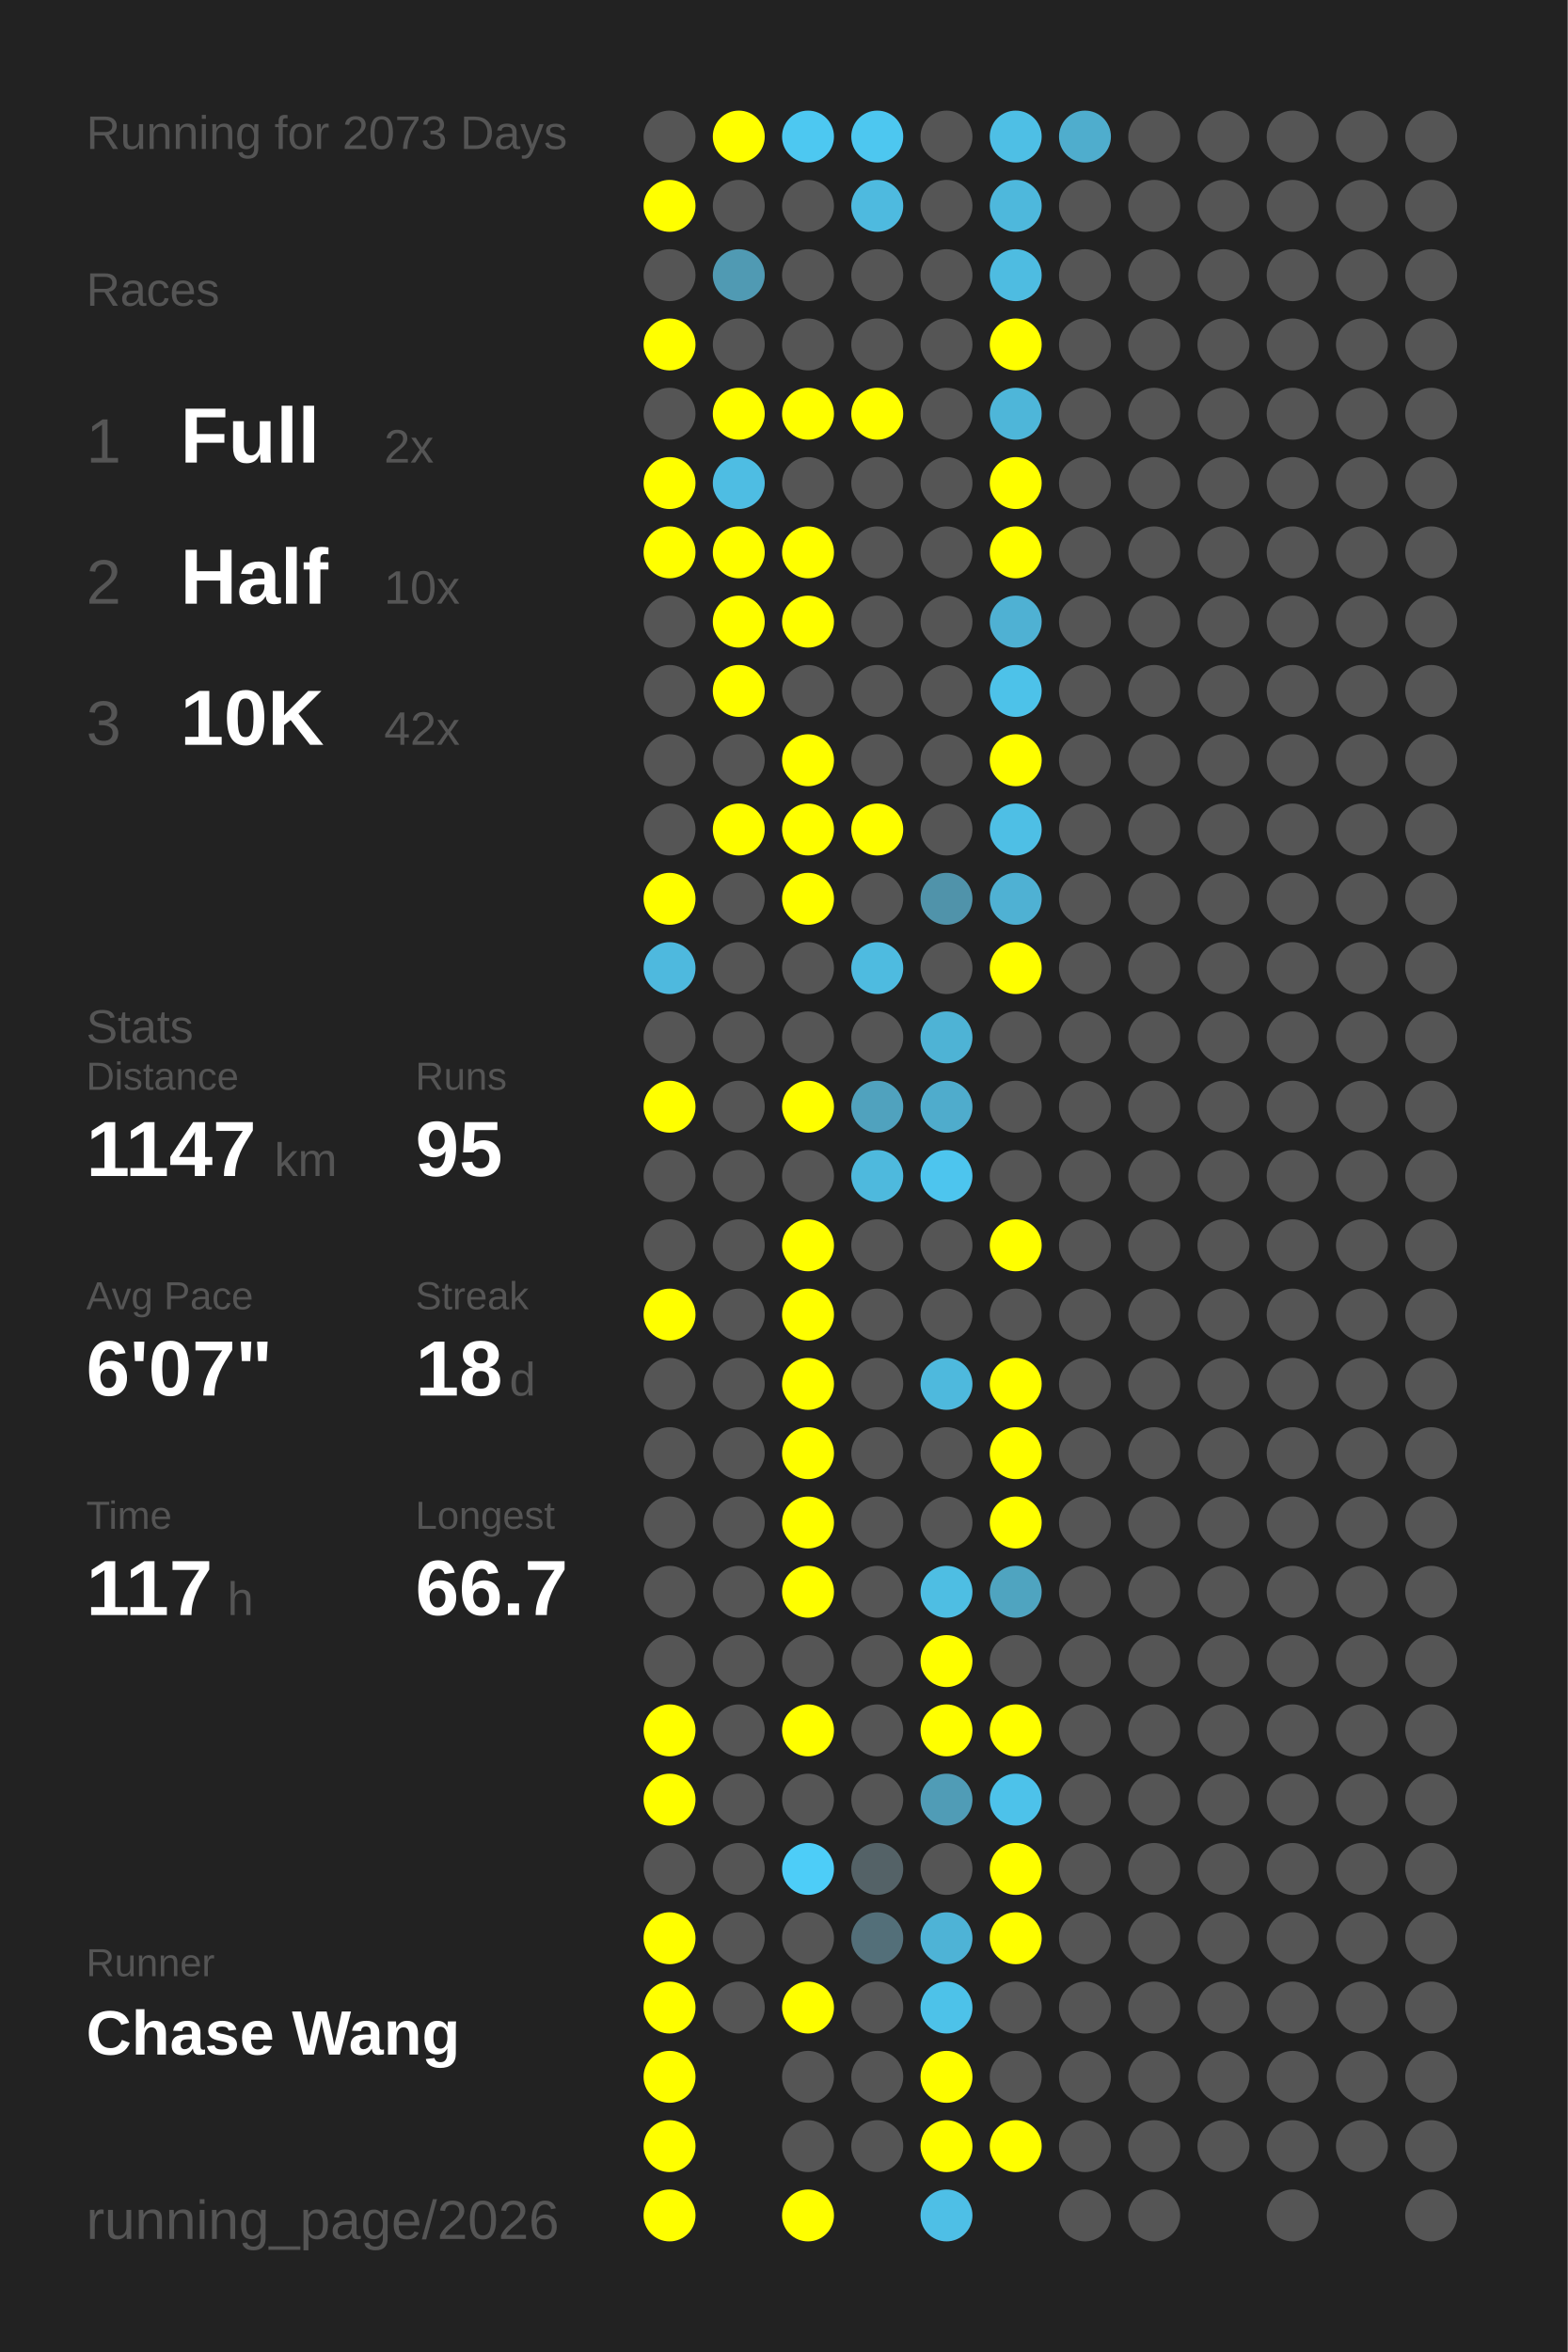
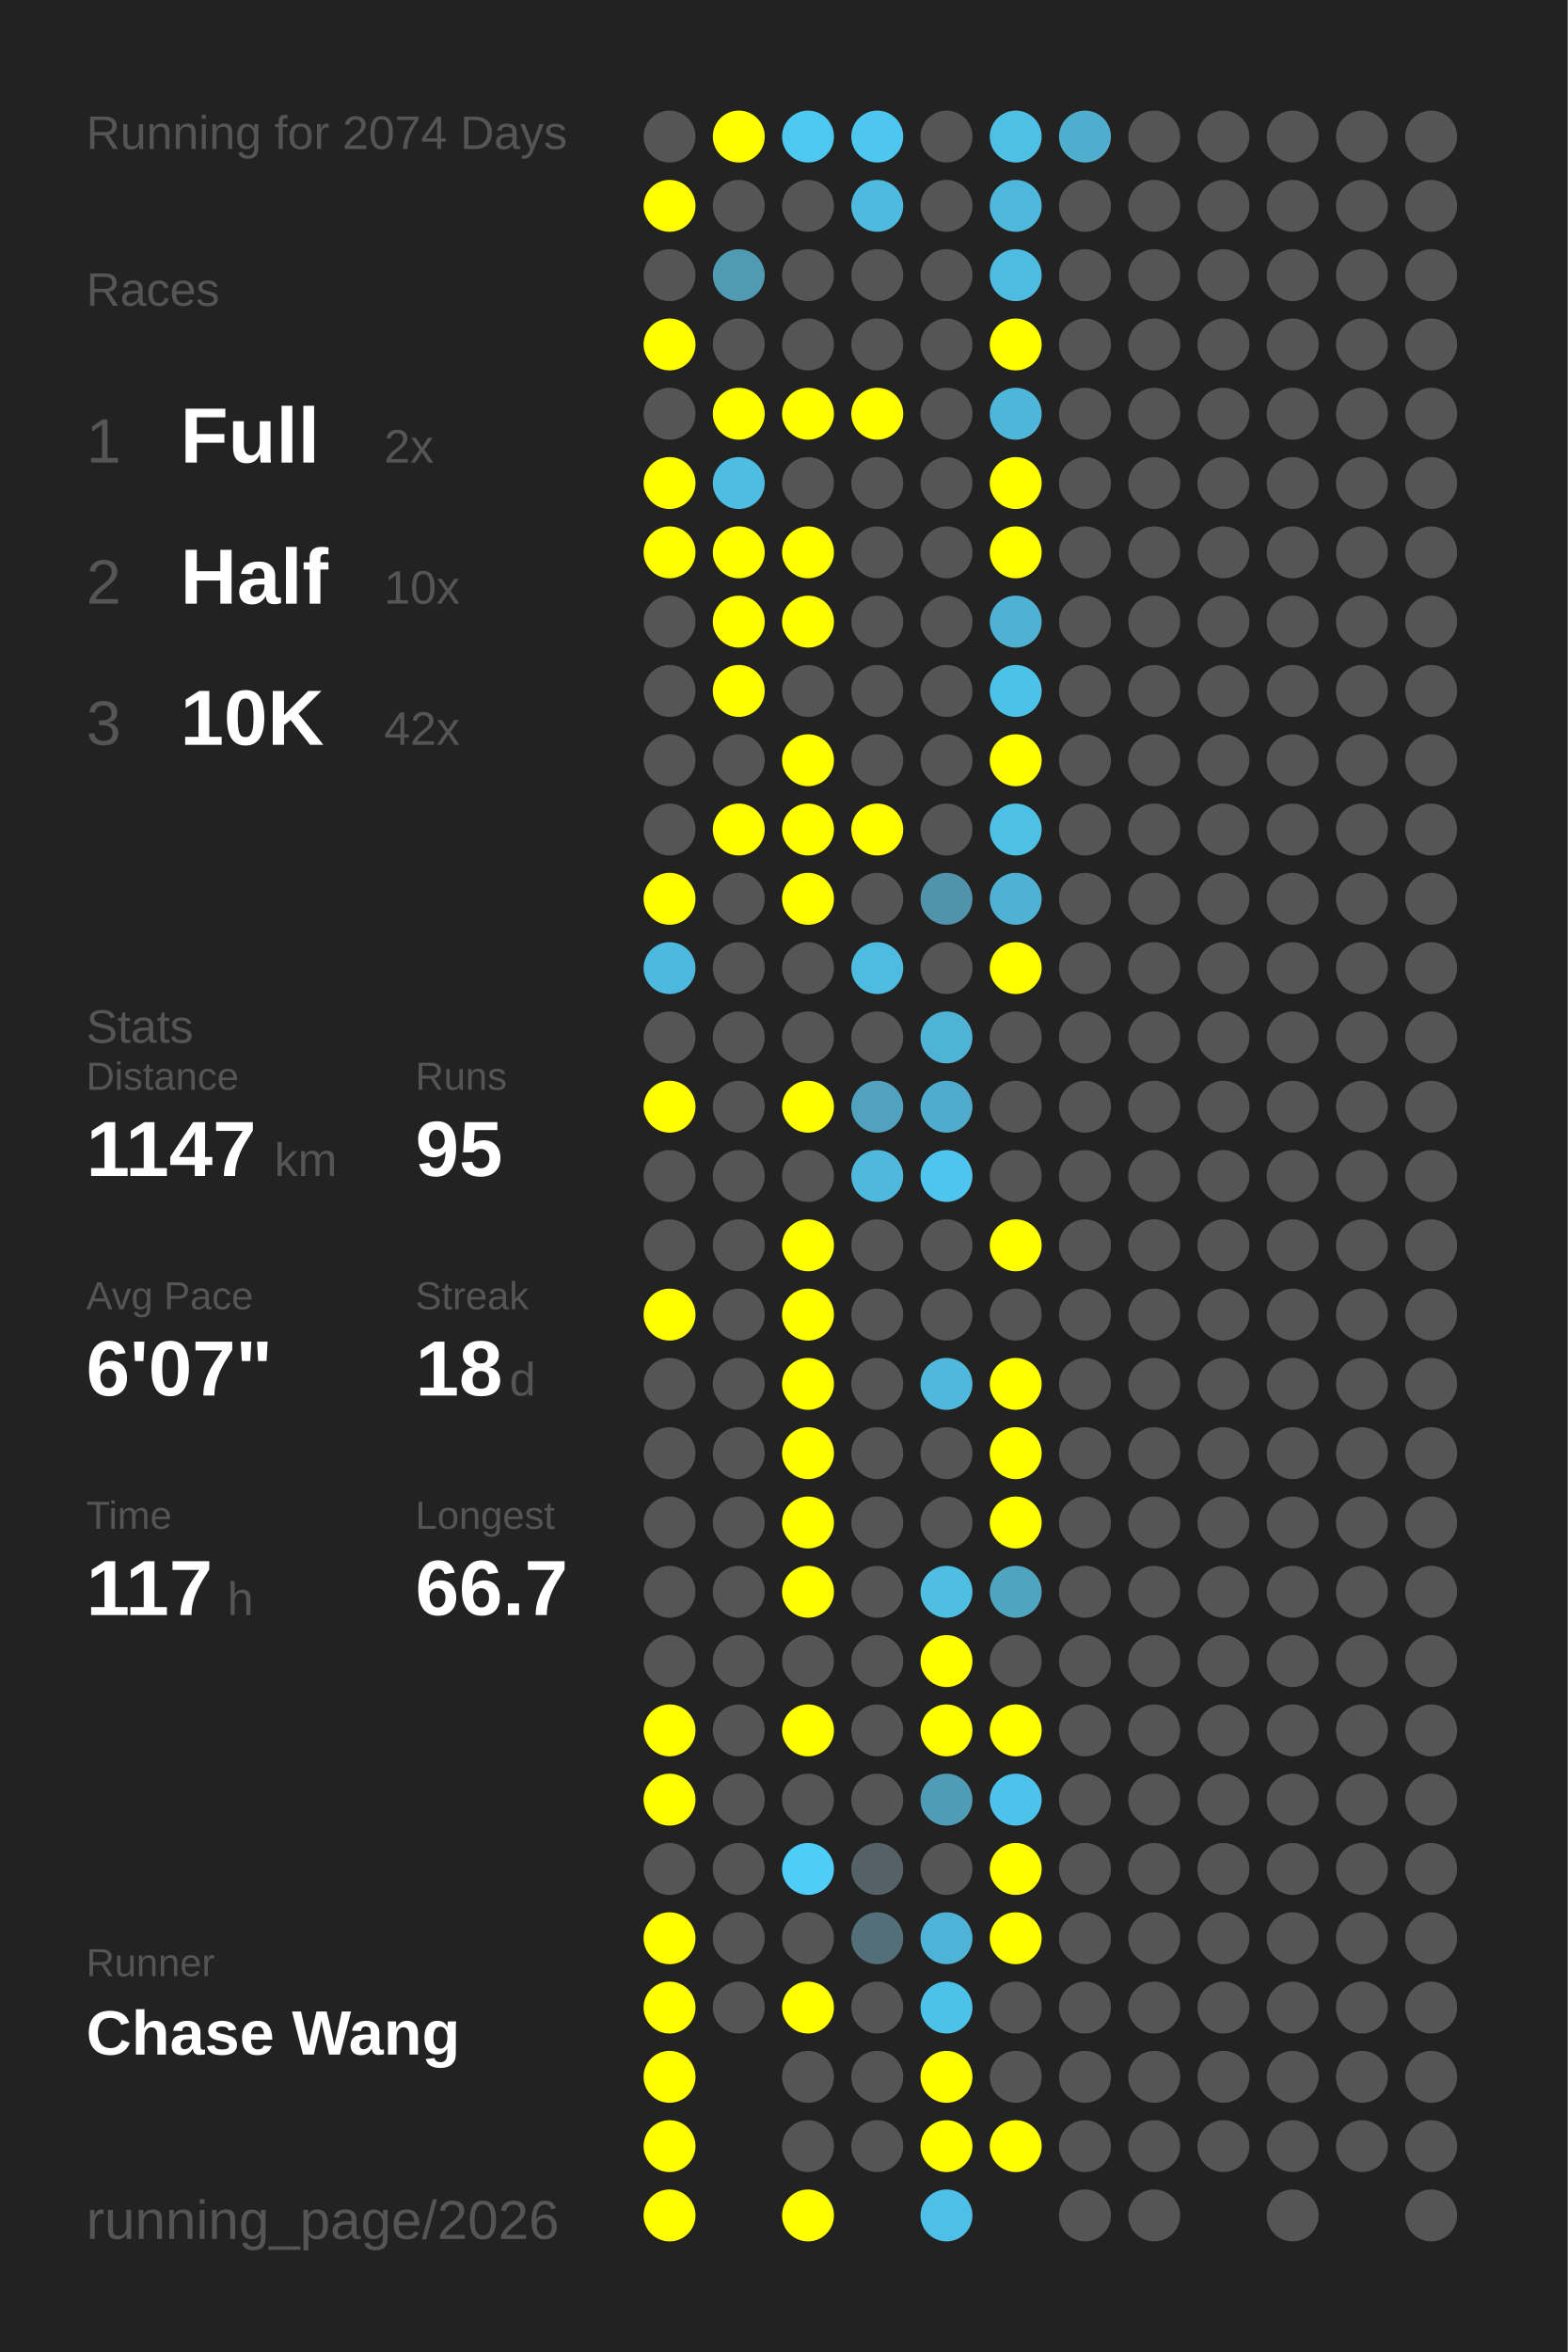
<svg xmlns="http://www.w3.org/2000/svg" baseProfile="full" height="300mm" version="1.1" viewBox="0,0,200,300" width="200mm">
  <defs />
  <rect fill="#222222" height="300" width="200" x="0" y="0" />
-   <text fill="#555555" style="font-size:6px; font-family:Arial;" x="11" y="19">Running for 2073 Days</text>
+   <text fill="#555555" style="font-size:6px; font-family:Arial;" x="11" y="19">Running for 2074 Days</text>
  <text fill="#555555" style="font-size:6px; font-family:Arial;" x="11" y="39">Races</text>
  <text fill="#555555" style="font-size:8px; font-family:Arial;" x="11" y="59">1</text>
  <text fill="#FFFFFF" style="font-size:10px; font-family:Arial; font-weight:bold;" x="23" y="59">Full</text>
  <text fill="#555555" style="font-size:6px; font-family:Arial;" x="49" y="59">2x</text>
  <text fill="#555555" style="font-size:8px; font-family:Arial;" x="11" y="77">2</text>
  <text fill="#FFFFFF" style="font-size:10px; font-family:Arial; font-weight:bold;" x="23" y="77">Half</text>
  <text fill="#555555" style="font-size:6px; font-family:Arial;" x="49" y="77">10x</text>
  <text fill="#555555" style="font-size:8px; font-family:Arial;" x="11" y="95">3</text>
  <text fill="#FFFFFF" style="font-size:10px; font-family:Arial; font-weight:bold;" x="23" y="95">10K</text>
  <text fill="#555555" style="font-size:6px; font-family:Arial;" x="49" y="95">42x</text>
  <text fill="#555555" style="font-size:6px; font-family:Arial;" x="11" y="133">Stats</text>
  <text fill="#555555" style="font-size:5px; font-family:Arial;" x="11" y="139">Distance</text>
  <text fill="#FFFFFF" style="font-size:10px; font-family:Arial; font-weight:bold;" x="11" y="150">1147</text>
  <text fill="#555555" style="font-size:6px; font-family:Arial;" x="35" y="150">km</text>
  <text fill="#555555" style="font-size:5px; font-family:Arial;" x="53" y="139">Runs</text>
  <text fill="#FFFFFF" style="font-size:10px; font-family:Arial; font-weight:bold;" x="53" y="150">95</text>
  <text fill="#555555" style="font-size:5px; font-family:Arial;" x="11" y="167">Avg Pace</text>
  <text fill="#FFFFFF" style="font-size:10px; font-family:Arial; font-weight:bold;" x="11" y="178">6'07"</text>
  <text fill="#555555" style="font-size:5px; font-family:Arial;" x="53" y="167">Streak</text>
  <text fill="#FFFFFF" style="font-size:10px; font-family:Arial; font-weight:bold;" x="53" y="178">18</text>
  <text fill="#555555" style="font-size:6px; font-family:Arial;" x="65" y="178">d</text>
  <text fill="#555555" style="font-size:5px; font-family:Arial;" x="11" y="195">Time</text>
  <text fill="#FFFFFF" style="font-size:10px; font-family:Arial; font-weight:bold;" x="11" y="206">117</text>
  <text fill="#555555" style="font-size:6px; font-family:Arial;" x="29" y="206">h</text>
  <text fill="#555555" style="font-size:5px; font-family:Arial;" x="53" y="195">Longest</text>
  <text fill="#FFFFFF" style="font-size:10px; font-family:Arial; font-weight:bold;" x="53" y="206">66.7</text>
  <text fill="#555555" style="font-size:5px; font-family:Arial;" x="11" y="252.065">Runner</text>
  <text fill="#FFFFFF" style="font-size:8px; font-family:Arial; font-weight:bold;" x="11" y="262.065">Chase Wang</text>
  <text fill="#555555" style="font-size:7px; font-family:Arial;" x="11" y="285.581">running_page/2026</text>
  <circle cx="85.417" cy="17.419" fill="#555555" r="3.312" />
  <circle cx="85.417" cy="26.258" fill="#FFFF00" r="3.312" />
  <circle cx="85.417" cy="35.097" fill="#555555" r="3.312" />
  <circle cx="85.417" cy="43.935" fill="#FFFF00" r="3.312" />
  <circle cx="85.417" cy="52.774" fill="#555555" r="3.312" />
  <circle cx="85.417" cy="61.613" fill="#FFFF00" r="3.312" />
  <circle cx="85.417" cy="70.452" fill="#FFFF00" r="3.312" />
  <circle cx="85.417" cy="79.29" fill="#555555" r="3.312" />
  <circle cx="85.417" cy="88.129" fill="#555555" r="3.312" />
  <circle cx="85.417" cy="96.968" fill="#555555" r="3.312" />
  <circle cx="85.417" cy="105.806" fill="#555555" r="3.312" />
  <circle cx="85.417" cy="114.645" fill="#FFFF00" r="3.312" />
  <circle cx="85.417" cy="123.484" fill="#4eb9de" r="3.312" />
  <circle cx="85.417" cy="132.323" fill="#555555" r="3.312" />
  <circle cx="85.417" cy="141.161" fill="#FFFF00" r="3.312" />
  <circle cx="85.417" cy="150" fill="#555555" r="3.312" />
  <circle cx="85.417" cy="158.839" fill="#555555" r="3.312" />
  <circle cx="85.417" cy="167.677" fill="#FFFF00" r="3.312" />
  <circle cx="85.417" cy="176.516" fill="#555555" r="3.312" />
  <circle cx="85.417" cy="185.355" fill="#555555" r="3.312" />
  <circle cx="85.417" cy="194.194" fill="#555555" r="3.312" />
  <circle cx="85.417" cy="203.032" fill="#555555" r="3.312" />
  <circle cx="85.417" cy="211.871" fill="#555555" r="3.312" />
  <circle cx="85.417" cy="220.71" fill="#FFFF00" r="3.312" />
  <circle cx="85.417" cy="229.548" fill="#FFFF00" r="3.312" />
  <circle cx="85.417" cy="238.387" fill="#555555" r="3.312" />
  <circle cx="85.417" cy="247.226" fill="#FFFF00" r="3.312" />
  <circle cx="85.417" cy="256.065" fill="#FFFF00" r="3.312" />
  <circle cx="85.417" cy="264.903" fill="#FFFF00" r="3.312" />
  <circle cx="85.417" cy="273.742" fill="#FFFF00" r="3.312" />
  <circle cx="85.417" cy="282.581" fill="#FFFF00" r="3.312" />
  <circle cx="94.25" cy="17.419" fill="#FFFF00" r="3.312" />
  <circle cx="94.25" cy="26.258" fill="#555555" r="3.312" />
  <circle cx="94.25" cy="35.097" fill="#509ab3" r="3.312" />
  <circle cx="94.25" cy="43.935" fill="#555555" r="3.312" />
  <circle cx="94.25" cy="52.774" fill="#FFFF00" r="3.312" />
  <circle cx="94.25" cy="61.613" fill="#4ebde3" r="3.312" />
  <circle cx="94.25" cy="70.452" fill="#FFFF00" r="3.312" />
  <circle cx="94.25" cy="79.29" fill="#FFFF00" r="3.312" />
  <circle cx="94.25" cy="88.129" fill="#FFFF00" r="3.312" />
  <circle cx="94.25" cy="96.968" fill="#555555" r="3.312" />
  <circle cx="94.25" cy="105.806" fill="#FFFF00" r="3.312" />
  <circle cx="94.25" cy="114.645" fill="#555555" r="3.312" />
  <circle cx="94.25" cy="123.484" fill="#555555" r="3.312" />
  <circle cx="94.25" cy="132.323" fill="#555555" r="3.312" />
  <circle cx="94.25" cy="141.161" fill="#555555" r="3.312" />
  <circle cx="94.25" cy="150" fill="#555555" r="3.312" />
  <circle cx="94.25" cy="158.839" fill="#555555" r="3.312" />
  <circle cx="94.25" cy="167.677" fill="#555555" r="3.312" />
  <circle cx="94.25" cy="176.516" fill="#555555" r="3.312" />
  <circle cx="94.25" cy="185.355" fill="#555555" r="3.312" />
  <circle cx="94.25" cy="194.194" fill="#555555" r="3.312" />
  <circle cx="94.25" cy="203.032" fill="#555555" r="3.312" />
  <circle cx="94.25" cy="211.871" fill="#555555" r="3.312" />
  <circle cx="94.25" cy="220.71" fill="#555555" r="3.312" />
  <circle cx="94.25" cy="229.548" fill="#555555" r="3.312" />
  <circle cx="94.25" cy="238.387" fill="#555555" r="3.312" />
  <circle cx="94.25" cy="247.226" fill="#555555" r="3.312" />
  <circle cx="94.25" cy="256.065" fill="#555555" r="3.312" />
  <circle cx="103.083" cy="17.419" fill="#4dc8f1" r="3.312" />
  <circle cx="103.083" cy="26.258" fill="#555555" r="3.312" />
  <circle cx="103.083" cy="35.097" fill="#555555" r="3.312" />
  <circle cx="103.083" cy="43.935" fill="#555555" r="3.312" />
  <circle cx="103.083" cy="52.774" fill="#FFFF00" r="3.312" />
  <circle cx="103.083" cy="61.613" fill="#555555" r="3.312" />
  <circle cx="103.083" cy="70.452" fill="#FFFF00" r="3.312" />
  <circle cx="103.083" cy="79.29" fill="#FFFF00" r="3.312" />
  <circle cx="103.083" cy="88.129" fill="#555555" r="3.312" />
  <circle cx="103.083" cy="96.968" fill="#FFFF00" r="3.312" />
  <circle cx="103.083" cy="105.806" fill="#FFFF00" r="3.312" />
  <circle cx="103.083" cy="114.645" fill="#FFFF00" r="3.312" />
  <circle cx="103.083" cy="123.484" fill="#555555" r="3.312" />
  <circle cx="103.083" cy="132.323" fill="#555555" r="3.312" />
  <circle cx="103.083" cy="141.161" fill="#FFFF00" r="3.312" />
  <circle cx="103.083" cy="150" fill="#555555" r="3.312" />
  <circle cx="103.083" cy="158.839" fill="#FFFF00" r="3.312" />
  <circle cx="103.083" cy="167.677" fill="#FFFF00" r="3.312" />
  <circle cx="103.083" cy="176.516" fill="#FFFF00" r="3.312" />
  <circle cx="103.083" cy="185.355" fill="#FFFF00" r="3.312" />
  <circle cx="103.083" cy="194.194" fill="#FFFF00" r="3.312" />
  <circle cx="103.083" cy="203.032" fill="#FFFF00" r="3.312" />
  <circle cx="103.083" cy="211.871" fill="#555555" r="3.312" />
  <circle cx="103.083" cy="220.71" fill="#FFFF00" r="3.312" />
  <circle cx="103.083" cy="229.548" fill="#555555" r="3.312" />
  <circle cx="103.083" cy="238.387" fill="#4dcdf8" r="3.312" />
  <circle cx="103.083" cy="247.226" fill="#555555" r="3.312" />
  <circle cx="103.083" cy="256.065" fill="#FFFF00" r="3.312" />
  <circle cx="103.083" cy="264.903" fill="#555555" r="3.312" />
  <circle cx="103.083" cy="273.742" fill="#555555" r="3.312" />
  <circle cx="103.083" cy="282.581" fill="#FFFF00" r="3.312" />
  <circle cx="111.917" cy="17.419" fill="#4dc7f0" r="3.312" />
  <circle cx="111.917" cy="26.258" fill="#4ebadf" r="3.312" />
  <circle cx="111.917" cy="35.097" fill="#555555" r="3.312" />
  <circle cx="111.917" cy="43.935" fill="#555555" r="3.312" />
  <circle cx="111.917" cy="52.774" fill="#FFFF00" r="3.312" />
  <circle cx="111.917" cy="61.613" fill="#555555" r="3.312" />
  <circle cx="111.917" cy="70.452" fill="#555555" r="3.312" />
  <circle cx="111.917" cy="79.29" fill="#555555" r="3.312" />
  <circle cx="111.917" cy="88.129" fill="#555555" r="3.312" />
  <circle cx="111.917" cy="96.968" fill="#555555" r="3.312" />
  <circle cx="111.917" cy="105.806" fill="#FFFF00" r="3.312" />
  <circle cx="111.917" cy="114.645" fill="#555555" r="3.312" />
  <circle cx="111.917" cy="123.484" fill="#4ebbe0" r="3.312" />
  <circle cx="111.917" cy="132.323" fill="#555555" r="3.312" />
  <circle cx="111.917" cy="141.161" fill="#50a2be" r="3.312" />
  <circle cx="111.917" cy="150" fill="#4eb9dd" r="3.312" />
  <circle cx="111.917" cy="158.839" fill="#555555" r="3.312" />
  <circle cx="111.917" cy="167.677" fill="#555555" r="3.312" />
  <circle cx="111.917" cy="176.516" fill="#555555" r="3.312" />
  <circle cx="111.917" cy="185.355" fill="#555555" r="3.312" />
  <circle cx="111.917" cy="194.194" fill="#555555" r="3.312" />
  <circle cx="111.917" cy="203.032" fill="#555555" r="3.312" />
  <circle cx="111.917" cy="211.871" fill="#555555" r="3.312" />
  <circle cx="111.917" cy="220.71" fill="#555555" r="3.312" />
  <circle cx="111.917" cy="229.548" fill="#555555" r="3.312" />
  <circle cx="111.917" cy="238.387" fill="#546267" r="3.312" />
  <circle cx="111.917" cy="247.226" fill="#536f79" r="3.312" />
  <circle cx="111.917" cy="256.065" fill="#555555" r="3.312" />
  <circle cx="111.917" cy="264.903" fill="#555555" r="3.312" />
  <circle cx="111.917" cy="273.742" fill="#555555" r="3.312" />
  <circle cx="120.75" cy="17.419" fill="#555555" r="3.312" />
  <circle cx="120.75" cy="26.258" fill="#555555" r="3.312" />
  <circle cx="120.75" cy="35.097" fill="#555555" r="3.312" />
  <circle cx="120.75" cy="43.935" fill="#555555" r="3.312" />
  <circle cx="120.75" cy="52.774" fill="#555555" r="3.312" />
  <circle cx="120.75" cy="61.613" fill="#555555" r="3.312" />
  <circle cx="120.75" cy="70.452" fill="#555555" r="3.312" />
  <circle cx="120.75" cy="79.29" fill="#555555" r="3.312" />
  <circle cx="120.75" cy="88.129" fill="#555555" r="3.312" />
  <circle cx="120.75" cy="96.968" fill="#555555" r="3.312" />
  <circle cx="120.75" cy="105.806" fill="#555555" r="3.312" />
  <circle cx="120.75" cy="114.645" fill="#5093aa" r="3.312" />
  <circle cx="120.75" cy="123.484" fill="#555555" r="3.312" />
  <circle cx="120.75" cy="132.323" fill="#4eb3d5" r="3.312" />
  <circle cx="120.75" cy="141.161" fill="#4faccc" r="3.312" />
  <circle cx="120.75" cy="150" fill="#4dc5ee" r="3.312" />
  <circle cx="120.75" cy="158.839" fill="#555555" r="3.312" />
  <circle cx="120.75" cy="167.677" fill="#555555" r="3.312" />
  <circle cx="120.75" cy="176.516" fill="#4eb9dd" r="3.312" />
  <circle cx="120.75" cy="185.355" fill="#555555" r="3.312" />
  <circle cx="120.75" cy="194.194" fill="#555555" r="3.312" />
  <circle cx="120.75" cy="203.032" fill="#4ebee3" r="3.312" />
  <circle cx="120.75" cy="211.871" fill="#FFFF00" r="3.312" />
  <circle cx="120.75" cy="220.71" fill="#FFFF00" r="3.312" />
  <circle cx="120.75" cy="229.548" fill="#509cb6" r="3.312" />
  <circle cx="120.75" cy="238.387" fill="#555555" r="3.312" />
  <circle cx="120.75" cy="247.226" fill="#4eb3d6" r="3.312" />
  <circle cx="120.75" cy="256.065" fill="#4dc2e9" r="3.312" />
  <circle cx="120.75" cy="264.903" fill="#FFFF00" r="3.312" />
  <circle cx="120.75" cy="273.742" fill="#FFFF00" r="3.312" />
  <circle cx="120.75" cy="282.581" fill="#4ebfe6" r="3.312" />
  <circle cx="129.583" cy="17.419" fill="#4ebfe5" r="3.312" />
  <circle cx="129.583" cy="26.258" fill="#4eb8dc" r="3.312" />
  <circle cx="129.583" cy="35.097" fill="#4ebce1" r="3.312" />
  <circle cx="129.583" cy="43.935" fill="#FFFF00" r="3.312" />
  <circle cx="129.583" cy="52.774" fill="#4eb6d9" r="3.312" />
  <circle cx="129.583" cy="61.613" fill="#FFFF00" r="3.312" />
  <circle cx="129.583" cy="70.452" fill="#FFFF00" r="3.312" />
  <circle cx="129.583" cy="79.29" fill="#4fb1d3" r="3.312" />
  <circle cx="129.583" cy="88.129" fill="#4dc2e9" r="3.312" />
  <circle cx="129.583" cy="96.968" fill="#FFFF00" r="3.312" />
  <circle cx="129.583" cy="105.806" fill="#4ebfe5" r="3.312" />
  <circle cx="129.583" cy="114.645" fill="#4fb1d3" r="3.312" />
  <circle cx="129.583" cy="123.484" fill="#FFFF00" r="3.312" />
  <circle cx="129.583" cy="132.323" fill="#555555" r="3.312" />
  <circle cx="129.583" cy="141.161" fill="#555555" r="3.312" />
  <circle cx="129.583" cy="150" fill="#555555" r="3.312" />
  <circle cx="129.583" cy="158.839" fill="#FFFF00" r="3.312" />
  <circle cx="129.583" cy="167.677" fill="#555555" r="3.312" />
  <circle cx="129.583" cy="176.516" fill="#FFFF00" r="3.312" />
  <circle cx="129.583" cy="185.355" fill="#FFFF00" r="3.312" />
  <circle cx="129.583" cy="194.194" fill="#FFFF00" r="3.312" />
  <circle cx="129.583" cy="203.032" fill="#4fa4c0" r="3.312" />
  <circle cx="129.583" cy="211.871" fill="#555555" r="3.312" />
  <circle cx="129.583" cy="220.71" fill="#FFFF00" r="3.312" />
  <circle cx="129.583" cy="229.548" fill="#4dc2ea" r="3.312" />
  <circle cx="129.583" cy="238.387" fill="#FFFF00" r="3.312" />
  <circle cx="129.583" cy="247.226" fill="#FFFF00" r="3.312" />
  <circle cx="129.583" cy="256.065" fill="#555555" r="3.312" />
  <circle cx="129.583" cy="264.903" fill="#555555" r="3.312" />
  <circle cx="129.583" cy="273.742" fill="#FFFF00" r="3.312" />
  <circle cx="138.417" cy="17.419" fill="#4fadcd" r="3.312" />
  <circle cx="138.417" cy="26.258" fill="#555555" r="3.312" />
  <circle cx="138.417" cy="35.097" fill="#555555" r="3.312" />
  <circle cx="138.417" cy="43.935" fill="#555555" r="3.312" />
  <circle cx="138.417" cy="52.774" fill="#555555" r="3.312" />
  <circle cx="138.417" cy="61.613" fill="#555555" r="3.312" />
  <circle cx="138.417" cy="70.452" fill="#555555" r="3.312" />
  <circle cx="138.417" cy="79.29" fill="#555555" r="3.312" />
  <circle cx="138.417" cy="88.129" fill="#555555" r="3.312" />
  <circle cx="138.417" cy="96.968" fill="#555555" r="3.312" />
  <circle cx="138.417" cy="105.806" fill="#555555" r="3.312" />
  <circle cx="138.417" cy="114.645" fill="#555555" r="3.312" />
  <circle cx="138.417" cy="123.484" fill="#555555" r="3.312" />
  <circle cx="138.417" cy="132.323" fill="#555555" r="3.312" />
  <circle cx="138.417" cy="141.161" fill="#555555" r="3.312" />
  <circle cx="138.417" cy="150" fill="#555555" r="3.312" />
  <circle cx="138.417" cy="158.839" fill="#555555" r="3.312" />
  <circle cx="138.417" cy="167.677" fill="#555555" r="3.312" />
  <circle cx="138.417" cy="176.516" fill="#555555" r="3.312" />
  <circle cx="138.417" cy="185.355" fill="#555555" r="3.312" />
  <circle cx="138.417" cy="194.194" fill="#555555" r="3.312" />
  <circle cx="138.417" cy="203.032" fill="#555555" r="3.312" />
  <circle cx="138.417" cy="211.871" fill="#555555" r="3.312" />
  <circle cx="138.417" cy="220.71" fill="#555555" r="3.312" />
  <circle cx="138.417" cy="229.548" fill="#555555" r="3.312" />
  <circle cx="138.417" cy="238.387" fill="#555555" r="3.312" />
  <circle cx="138.417" cy="247.226" fill="#555555" r="3.312" />
  <circle cx="138.417" cy="256.065" fill="#555555" r="3.312" />
  <circle cx="138.417" cy="264.903" fill="#555555" r="3.312" />
  <circle cx="138.417" cy="273.742" fill="#555555" r="3.312" />
  <circle cx="138.417" cy="282.581" fill="#555555" r="3.312" />
  <circle cx="147.25" cy="17.419" fill="#555555" r="3.312" />
  <circle cx="147.25" cy="26.258" fill="#555555" r="3.312" />
  <circle cx="147.25" cy="35.097" fill="#555555" r="3.312" />
  <circle cx="147.25" cy="43.935" fill="#555555" r="3.312" />
  <circle cx="147.25" cy="52.774" fill="#555555" r="3.312" />
  <circle cx="147.25" cy="61.613" fill="#555555" r="3.312" />
  <circle cx="147.25" cy="70.452" fill="#555555" r="3.312" />
  <circle cx="147.25" cy="79.29" fill="#555555" r="3.312" />
  <circle cx="147.25" cy="88.129" fill="#555555" r="3.312" />
  <circle cx="147.25" cy="96.968" fill="#555555" r="3.312" />
  <circle cx="147.25" cy="105.806" fill="#555555" r="3.312" />
  <circle cx="147.25" cy="114.645" fill="#555555" r="3.312" />
  <circle cx="147.25" cy="123.484" fill="#555555" r="3.312" />
  <circle cx="147.25" cy="132.323" fill="#555555" r="3.312" />
  <circle cx="147.25" cy="141.161" fill="#555555" r="3.312" />
  <circle cx="147.25" cy="150" fill="#555555" r="3.312" />
  <circle cx="147.25" cy="158.839" fill="#555555" r="3.312" />
  <circle cx="147.25" cy="167.677" fill="#555555" r="3.312" />
  <circle cx="147.25" cy="176.516" fill="#555555" r="3.312" />
  <circle cx="147.25" cy="185.355" fill="#555555" r="3.312" />
  <circle cx="147.25" cy="194.194" fill="#555555" r="3.312" />
  <circle cx="147.25" cy="203.032" fill="#555555" r="3.312" />
  <circle cx="147.25" cy="211.871" fill="#555555" r="3.312" />
  <circle cx="147.25" cy="220.71" fill="#555555" r="3.312" />
  <circle cx="147.25" cy="229.548" fill="#555555" r="3.312" />
  <circle cx="147.25" cy="238.387" fill="#555555" r="3.312" />
  <circle cx="147.25" cy="247.226" fill="#555555" r="3.312" />
  <circle cx="147.25" cy="256.065" fill="#555555" r="3.312" />
  <circle cx="147.25" cy="264.903" fill="#555555" r="3.312" />
  <circle cx="147.25" cy="273.742" fill="#555555" r="3.312" />
  <circle cx="147.25" cy="282.581" fill="#555555" r="3.312" />
  <circle cx="156.083" cy="17.419" fill="#555555" r="3.312" />
  <circle cx="156.083" cy="26.258" fill="#555555" r="3.312" />
  <circle cx="156.083" cy="35.097" fill="#555555" r="3.312" />
  <circle cx="156.083" cy="43.935" fill="#555555" r="3.312" />
  <circle cx="156.083" cy="52.774" fill="#555555" r="3.312" />
  <circle cx="156.083" cy="61.613" fill="#555555" r="3.312" />
  <circle cx="156.083" cy="70.452" fill="#555555" r="3.312" />
  <circle cx="156.083" cy="79.29" fill="#555555" r="3.312" />
  <circle cx="156.083" cy="88.129" fill="#555555" r="3.312" />
  <circle cx="156.083" cy="96.968" fill="#555555" r="3.312" />
  <circle cx="156.083" cy="105.806" fill="#555555" r="3.312" />
  <circle cx="156.083" cy="114.645" fill="#555555" r="3.312" />
  <circle cx="156.083" cy="123.484" fill="#555555" r="3.312" />
  <circle cx="156.083" cy="132.323" fill="#555555" r="3.312" />
  <circle cx="156.083" cy="141.161" fill="#555555" r="3.312" />
  <circle cx="156.083" cy="150" fill="#555555" r="3.312" />
  <circle cx="156.083" cy="158.839" fill="#555555" r="3.312" />
  <circle cx="156.083" cy="167.677" fill="#555555" r="3.312" />
  <circle cx="156.083" cy="176.516" fill="#555555" r="3.312" />
  <circle cx="156.083" cy="185.355" fill="#555555" r="3.312" />
  <circle cx="156.083" cy="194.194" fill="#555555" r="3.312" />
  <circle cx="156.083" cy="203.032" fill="#555555" r="3.312" />
  <circle cx="156.083" cy="211.871" fill="#555555" r="3.312" />
  <circle cx="156.083" cy="220.71" fill="#555555" r="3.312" />
  <circle cx="156.083" cy="229.548" fill="#555555" r="3.312" />
  <circle cx="156.083" cy="238.387" fill="#555555" r="3.312" />
  <circle cx="156.083" cy="247.226" fill="#555555" r="3.312" />
  <circle cx="156.083" cy="256.065" fill="#555555" r="3.312" />
  <circle cx="156.083" cy="264.903" fill="#555555" r="3.312" />
  <circle cx="156.083" cy="273.742" fill="#555555" r="3.312" />
  <circle cx="164.917" cy="17.419" fill="#555555" r="3.312" />
  <circle cx="164.917" cy="26.258" fill="#555555" r="3.312" />
  <circle cx="164.917" cy="35.097" fill="#555555" r="3.312" />
  <circle cx="164.917" cy="43.935" fill="#555555" r="3.312" />
  <circle cx="164.917" cy="52.774" fill="#555555" r="3.312" />
  <circle cx="164.917" cy="61.613" fill="#555555" r="3.312" />
  <circle cx="164.917" cy="70.452" fill="#555555" r="3.312" />
  <circle cx="164.917" cy="79.29" fill="#555555" r="3.312" />
  <circle cx="164.917" cy="88.129" fill="#555555" r="3.312" />
  <circle cx="164.917" cy="96.968" fill="#555555" r="3.312" />
  <circle cx="164.917" cy="105.806" fill="#555555" r="3.312" />
  <circle cx="164.917" cy="114.645" fill="#555555" r="3.312" />
  <circle cx="164.917" cy="123.484" fill="#555555" r="3.312" />
  <circle cx="164.917" cy="132.323" fill="#555555" r="3.312" />
  <circle cx="164.917" cy="141.161" fill="#555555" r="3.312" />
  <circle cx="164.917" cy="150" fill="#555555" r="3.312" />
  <circle cx="164.917" cy="158.839" fill="#555555" r="3.312" />
  <circle cx="164.917" cy="167.677" fill="#555555" r="3.312" />
  <circle cx="164.917" cy="176.516" fill="#555555" r="3.312" />
  <circle cx="164.917" cy="185.355" fill="#555555" r="3.312" />
  <circle cx="164.917" cy="194.194" fill="#555555" r="3.312" />
  <circle cx="164.917" cy="203.032" fill="#555555" r="3.312" />
  <circle cx="164.917" cy="211.871" fill="#555555" r="3.312" />
  <circle cx="164.917" cy="220.71" fill="#555555" r="3.312" />
  <circle cx="164.917" cy="229.548" fill="#555555" r="3.312" />
  <circle cx="164.917" cy="238.387" fill="#555555" r="3.312" />
  <circle cx="164.917" cy="247.226" fill="#555555" r="3.312" />
  <circle cx="164.917" cy="256.065" fill="#555555" r="3.312" />
  <circle cx="164.917" cy="264.903" fill="#555555" r="3.312" />
  <circle cx="164.917" cy="273.742" fill="#555555" r="3.312" />
  <circle cx="164.917" cy="282.581" fill="#555555" r="3.312" />
  <circle cx="173.75" cy="17.419" fill="#555555" r="3.312" />
  <circle cx="173.75" cy="26.258" fill="#555555" r="3.312" />
  <circle cx="173.75" cy="35.097" fill="#555555" r="3.312" />
  <circle cx="173.75" cy="43.935" fill="#555555" r="3.312" />
  <circle cx="173.75" cy="52.774" fill="#555555" r="3.312" />
  <circle cx="173.75" cy="61.613" fill="#555555" r="3.312" />
  <circle cx="173.75" cy="70.452" fill="#555555" r="3.312" />
  <circle cx="173.75" cy="79.29" fill="#555555" r="3.312" />
  <circle cx="173.75" cy="88.129" fill="#555555" r="3.312" />
  <circle cx="173.75" cy="96.968" fill="#555555" r="3.312" />
  <circle cx="173.75" cy="105.806" fill="#555555" r="3.312" />
  <circle cx="173.75" cy="114.645" fill="#555555" r="3.312" />
  <circle cx="173.75" cy="123.484" fill="#555555" r="3.312" />
  <circle cx="173.75" cy="132.323" fill="#555555" r="3.312" />
  <circle cx="173.75" cy="141.161" fill="#555555" r="3.312" />
  <circle cx="173.75" cy="150" fill="#555555" r="3.312" />
  <circle cx="173.75" cy="158.839" fill="#555555" r="3.312" />
  <circle cx="173.75" cy="167.677" fill="#555555" r="3.312" />
  <circle cx="173.75" cy="176.516" fill="#555555" r="3.312" />
  <circle cx="173.75" cy="185.355" fill="#555555" r="3.312" />
  <circle cx="173.75" cy="194.194" fill="#555555" r="3.312" />
  <circle cx="173.75" cy="203.032" fill="#555555" r="3.312" />
  <circle cx="173.75" cy="211.871" fill="#555555" r="3.312" />
  <circle cx="173.75" cy="220.71" fill="#555555" r="3.312" />
  <circle cx="173.75" cy="229.548" fill="#555555" r="3.312" />
  <circle cx="173.75" cy="238.387" fill="#555555" r="3.312" />
  <circle cx="173.75" cy="247.226" fill="#555555" r="3.312" />
  <circle cx="173.75" cy="256.065" fill="#555555" r="3.312" />
  <circle cx="173.75" cy="264.903" fill="#555555" r="3.312" />
  <circle cx="173.75" cy="273.742" fill="#555555" r="3.312" />
  <circle cx="182.583" cy="17.419" fill="#555555" r="3.312" />
  <circle cx="182.583" cy="26.258" fill="#555555" r="3.312" />
  <circle cx="182.583" cy="35.097" fill="#555555" r="3.312" />
  <circle cx="182.583" cy="43.935" fill="#555555" r="3.312" />
  <circle cx="182.583" cy="52.774" fill="#555555" r="3.312" />
  <circle cx="182.583" cy="61.613" fill="#555555" r="3.312" />
  <circle cx="182.583" cy="70.452" fill="#555555" r="3.312" />
  <circle cx="182.583" cy="79.29" fill="#555555" r="3.312" />
  <circle cx="182.583" cy="88.129" fill="#555555" r="3.312" />
  <circle cx="182.583" cy="96.968" fill="#555555" r="3.312" />
  <circle cx="182.583" cy="105.806" fill="#555555" r="3.312" />
  <circle cx="182.583" cy="114.645" fill="#555555" r="3.312" />
  <circle cx="182.583" cy="123.484" fill="#555555" r="3.312" />
  <circle cx="182.583" cy="132.323" fill="#555555" r="3.312" />
  <circle cx="182.583" cy="141.161" fill="#555555" r="3.312" />
  <circle cx="182.583" cy="150" fill="#555555" r="3.312" />
  <circle cx="182.583" cy="158.839" fill="#555555" r="3.312" />
  <circle cx="182.583" cy="167.677" fill="#555555" r="3.312" />
  <circle cx="182.583" cy="176.516" fill="#555555" r="3.312" />
  <circle cx="182.583" cy="185.355" fill="#555555" r="3.312" />
  <circle cx="182.583" cy="194.194" fill="#555555" r="3.312" />
  <circle cx="182.583" cy="203.032" fill="#555555" r="3.312" />
  <circle cx="182.583" cy="211.871" fill="#555555" r="3.312" />
  <circle cx="182.583" cy="220.71" fill="#555555" r="3.312" />
  <circle cx="182.583" cy="229.548" fill="#555555" r="3.312" />
  <circle cx="182.583" cy="238.387" fill="#555555" r="3.312" />
  <circle cx="182.583" cy="247.226" fill="#555555" r="3.312" />
  <circle cx="182.583" cy="256.065" fill="#555555" r="3.312" />
  <circle cx="182.583" cy="264.903" fill="#555555" r="3.312" />
  <circle cx="182.583" cy="273.742" fill="#555555" r="3.312" />
  <circle cx="182.583" cy="282.581" fill="#555555" r="3.312" />
</svg>
